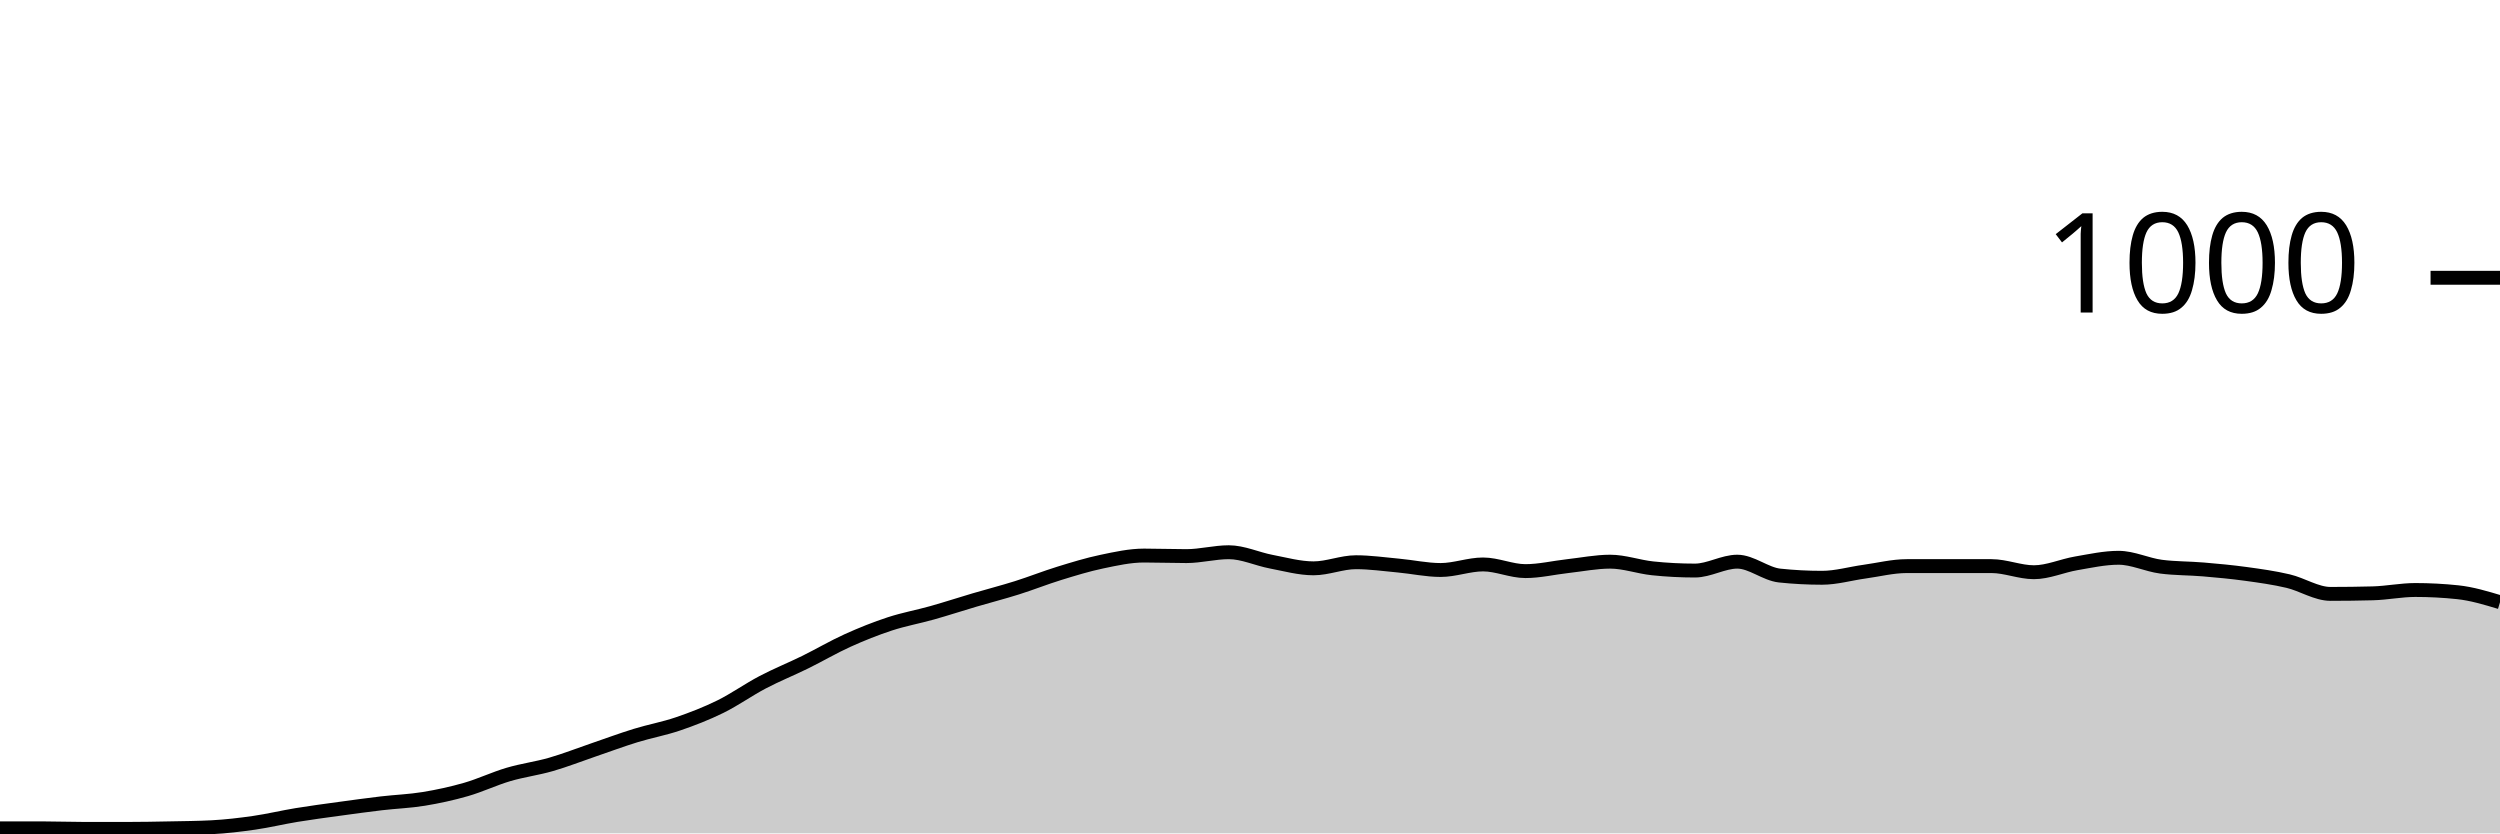
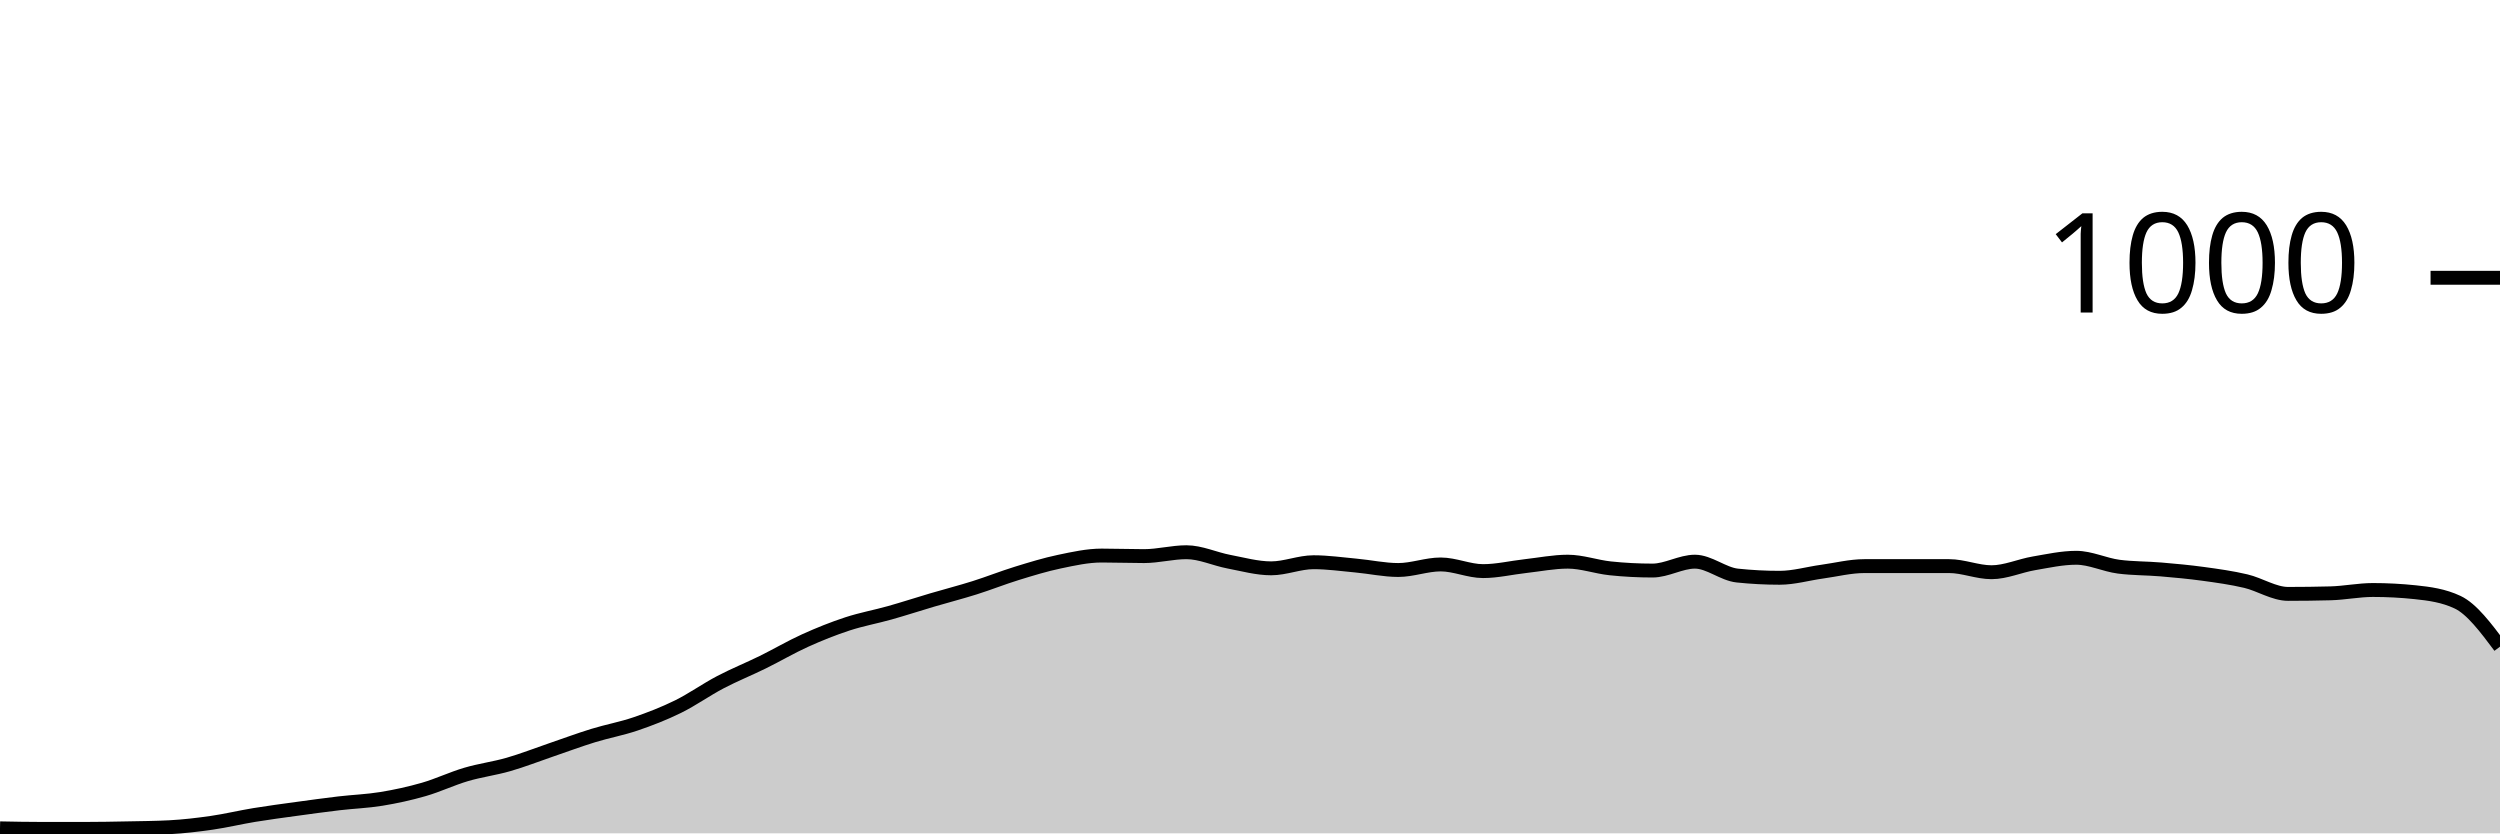
<svg xmlns="http://www.w3.org/2000/svg" viewBox="0 0 180 60">
  <g transform="translate(0,20)">
-     <path class="area" fill="rgba(0, 0, 0, 0.2)" d="M0,39.64C1.017,39.64,2.034,39.64,3.051,39.64C4.068,39.64,5.085,39.68,6.102,39.68C7.119,39.68,8.136,39.68,9.153,39.68C10.169,39.68,11.186,39.66,12.203,39.64C13.22,39.62,14.237,39.613,15.254,39.56C16.271,39.507,17.288,39.387,18.305,39.24C19.322,39.093,20.339,38.847,21.356,38.68C22.373,38.513,23.39,38.38,24.407,38.24C25.424,38.1,26.441,37.96,27.458,37.84C28.475,37.72,29.492,37.687,30.508,37.52C31.525,37.353,32.542,37.133,33.559,36.84C34.576,36.547,35.593,36.06,36.61,35.76C37.627,35.46,38.644,35.333,39.661,35.04C40.678,34.747,41.695,34.347,42.712,34C43.729,33.653,44.746,33.273,45.763,32.96C46.78,32.647,47.797,32.467,48.814,32.12C49.831,31.773,50.847,31.38,51.864,30.88C52.881,30.38,53.898,29.653,54.915,29.12C55.932,28.587,56.949,28.18,57.966,27.68C58.983,27.18,60,26.58,61.017,26.12C62.034,25.66,63.051,25.253,64.068,24.92C65.085,24.587,66.102,24.407,67.119,24.12C68.136,23.833,69.153,23.5,70.169,23.2C71.186,22.9,72.203,22.64,73.22,22.32C74.237,22,75.254,21.593,76.271,21.28C77.288,20.967,78.305,20.653,79.322,20.44C80.339,20.227,81.356,20,82.373,20C83.39,20,84.407,20.04,85.424,20.04C86.441,20.04,87.458,19.76,88.475,19.76C89.492,19.76,90.508,20.247,91.525,20.44C92.542,20.633,93.559,20.92,94.576,20.92C95.593,20.92,96.61,20.48,97.627,20.48C98.644,20.48,99.661,20.627,100.678,20.72C101.695,20.813,102.712,21.04,103.729,21.04C104.746,21.04,105.763,20.64,106.78,20.64C107.797,20.64,108.814,21.12,109.831,21.12C110.847,21.12,111.864,20.873,112.881,20.76C113.898,20.647,114.915,20.44,115.932,20.44C116.949,20.44,117.966,20.813,118.983,20.92C120,21.027,121.017,21.08,122.034,21.08C123.051,21.08,124.068,20.44,125.085,20.44C126.102,20.44,127.119,21.333,128.136,21.44C129.153,21.547,130.169,21.6,131.186,21.6C132.203,21.6,133.22,21.3,134.237,21.16C135.254,21.02,136.271,20.76,137.288,20.76C138.305,20.76,139.322,20.76,140.339,20.76C141.356,20.76,142.373,20.76,143.39,20.76C144.407,20.76,145.424,21.2,146.441,21.2C147.458,21.2,148.475,20.733,149.492,20.56C150.508,20.387,151.525,20.16,152.542,20.16C153.559,20.16,154.576,20.667,155.593,20.8C156.61,20.933,157.627,20.913,158.644,21C159.661,21.087,160.678,21.18,161.695,21.32C162.712,21.46,163.729,21.6,164.746,21.84C165.763,22.08,166.78,22.76,167.797,22.76C168.814,22.76,169.831,22.747,170.847,22.72C171.864,22.693,172.881,22.48,173.898,22.48C174.915,22.48,175.932,22.533,176.949,22.64C177.966,22.747,178.983,23.053,180,23.36L180,40C178.983,40,177.966,40,176.949,40C175.932,40,174.915,40,173.898,40C172.881,40,171.864,40,170.847,40C169.831,40,168.814,40,167.797,40C166.78,40,165.763,40,164.746,40C163.729,40,162.712,40,161.695,40C160.678,40,159.661,40,158.644,40C157.627,40,156.61,40,155.593,40C154.576,40,153.559,40,152.542,40C151.525,40,150.508,40,149.492,40C148.475,40,147.458,40,146.441,40C145.424,40,144.407,40,143.39,40C142.373,40,141.356,40,140.339,40C139.322,40,138.305,40,137.288,40C136.271,40,135.254,40,134.237,40C133.22,40,132.203,40,131.186,40C130.169,40,129.153,40,128.136,40C127.119,40,126.102,40,125.085,40C124.068,40,123.051,40,122.034,40C121.017,40,120,40,118.983,40C117.966,40,116.949,40,115.932,40C114.915,40,113.898,40,112.881,40C111.864,40,110.847,40,109.831,40C108.814,40,107.797,40,106.78,40C105.763,40,104.746,40,103.729,40C102.712,40,101.695,40,100.678,40C99.661,40,98.644,40,97.627,40C96.61,40,95.593,40,94.576,40C93.559,40,92.542,40,91.525,40C90.508,40,89.492,40,88.475,40C87.458,40,86.441,40,85.424,40C84.407,40,83.39,40,82.373,40C81.356,40,80.339,40,79.322,40C78.305,40,77.288,40,76.271,40C75.254,40,74.237,40,73.22,40C72.203,40,71.186,40,70.169,40C69.153,40,68.136,40,67.119,40C66.102,40,65.085,40,64.068,40C63.051,40,62.034,40,61.017,40C60,40,58.983,40,57.966,40C56.949,40,55.932,40,54.915,40C53.898,40,52.881,40,51.864,40C50.847,40,49.831,40,48.814,40C47.797,40,46.78,40,45.763,40C44.746,40,43.729,40,42.712,40C41.695,40,40.678,40,39.661,40C38.644,40,37.627,40,36.61,40C35.593,40,34.576,40,33.559,40C32.542,40,31.525,40,30.508,40C29.492,40,28.475,40,27.458,40C26.441,40,25.424,40,24.407,40C23.39,40,22.373,40,21.356,40C20.339,40,19.322,40,18.305,40C17.288,40,16.271,40,15.254,40C14.237,40,13.22,40,12.203,40C11.186,40,10.169,40,9.153,40C8.136,40,7.119,40,6.102,40C5.085,40,4.068,40,3.051,40C2.034,40,1.017,40,0,40Z" />
-     <path class="line" stroke="black" fill="none" d="M0,39.64C1.017,39.64,2.034,39.64,3.051,39.64C4.068,39.64,5.085,39.68,6.102,39.68C7.119,39.68,8.136,39.68,9.153,39.68C10.169,39.68,11.186,39.66,12.203,39.64C13.22,39.62,14.237,39.613,15.254,39.56C16.271,39.507,17.288,39.387,18.305,39.24C19.322,39.093,20.339,38.847,21.356,38.68C22.373,38.513,23.39,38.38,24.407,38.24C25.424,38.1,26.441,37.96,27.458,37.84C28.475,37.72,29.492,37.687,30.508,37.52C31.525,37.353,32.542,37.133,33.559,36.84C34.576,36.547,35.593,36.06,36.61,35.76C37.627,35.46,38.644,35.333,39.661,35.04C40.678,34.747,41.695,34.347,42.712,34C43.729,33.653,44.746,33.273,45.763,32.96C46.78,32.647,47.797,32.467,48.814,32.12C49.831,31.773,50.847,31.38,51.864,30.88C52.881,30.38,53.898,29.653,54.915,29.12C55.932,28.587,56.949,28.18,57.966,27.68C58.983,27.18,60,26.58,61.017,26.12C62.034,25.66,63.051,25.253,64.068,24.92C65.085,24.587,66.102,24.407,67.119,24.12C68.136,23.833,69.153,23.5,70.169,23.2C71.186,22.9,72.203,22.64,73.22,22.32C74.237,22,75.254,21.593,76.271,21.28C77.288,20.967,78.305,20.653,79.322,20.44C80.339,20.227,81.356,20,82.373,20C83.39,20,84.407,20.04,85.424,20.04C86.441,20.04,87.458,19.76,88.475,19.76C89.492,19.76,90.508,20.247,91.525,20.44C92.542,20.633,93.559,20.92,94.576,20.92C95.593,20.92,96.61,20.48,97.627,20.48C98.644,20.48,99.661,20.627,100.678,20.72C101.695,20.813,102.712,21.04,103.729,21.04C104.746,21.04,105.763,20.64,106.78,20.64C107.797,20.64,108.814,21.12,109.831,21.12C110.847,21.12,111.864,20.873,112.881,20.76C113.898,20.647,114.915,20.44,115.932,20.44C116.949,20.44,117.966,20.813,118.983,20.92C120,21.027,121.017,21.08,122.034,21.08C123.051,21.08,124.068,20.44,125.085,20.44C126.102,20.44,127.119,21.333,128.136,21.44C129.153,21.547,130.169,21.6,131.186,21.6C132.203,21.6,133.22,21.3,134.237,21.16C135.254,21.02,136.271,20.76,137.288,20.76C138.305,20.76,139.322,20.76,140.339,20.76C141.356,20.76,142.373,20.76,143.39,20.76C144.407,20.76,145.424,21.2,146.441,21.2C147.458,21.2,148.475,20.733,149.492,20.56C150.508,20.387,151.525,20.16,152.542,20.16C153.559,20.16,154.576,20.667,155.593,20.8C156.61,20.933,157.627,20.913,158.644,21C159.661,21.087,160.678,21.18,161.695,21.32C162.712,21.46,163.729,21.6,164.746,21.84C165.763,22.08,166.78,22.76,167.797,22.76C168.814,22.76,169.831,22.747,170.847,22.72C171.864,22.693,172.881,22.48,173.898,22.48C174.915,22.48,175.932,22.533,176.949,22.64C177.966,22.747,178.983,23.053,180,23.36" />
+     <path class="area" fill="rgba(0, 0, 0, 0.2)" d="M0,39.64C1.017,39.66,2.034,39.68,3.051,39.68C4.068,39.68,5.085,39.68,6.102,39.68C7.119,39.68,8.136,39.66,9.153,39.64C10.169,39.62,11.186,39.613,12.203,39.56C13.22,39.507,14.237,39.387,15.254,39.24C16.271,39.093,17.288,38.847,18.305,38.68C19.322,38.513,20.339,38.38,21.356,38.24C22.373,38.1,23.39,37.96,24.407,37.84C25.424,37.72,26.441,37.687,27.458,37.52C28.475,37.353,29.492,37.133,30.508,36.84C31.525,36.547,32.542,36.06,33.559,35.76C34.576,35.46,35.593,35.333,36.61,35.04C37.627,34.747,38.644,34.347,39.661,34C40.678,33.653,41.695,33.273,42.712,32.96C43.729,32.647,44.746,32.467,45.763,32.12C46.78,31.773,47.797,31.38,48.814,30.88C49.831,30.38,50.847,29.653,51.864,29.12C52.881,28.587,53.898,28.18,54.915,27.68C55.932,27.18,56.949,26.58,57.966,26.12C58.983,25.66,60,25.253,61.017,24.92C62.034,24.587,63.051,24.407,64.068,24.12C65.085,23.833,66.102,23.5,67.119,23.2C68.136,22.9,69.153,22.64,70.169,22.32C71.186,22,72.203,21.593,73.22,21.28C74.237,20.967,75.254,20.653,76.271,20.44C77.288,20.227,78.305,20,79.322,20C80.339,20,81.356,20.04,82.373,20.04C83.39,20.04,84.407,19.76,85.424,19.76C86.441,19.76,87.458,20.247,88.475,20.44C89.492,20.633,90.508,20.92,91.525,20.92C92.542,20.92,93.559,20.48,94.576,20.48C95.593,20.48,96.61,20.627,97.627,20.72C98.644,20.813,99.661,21.04,100.678,21.04C101.695,21.04,102.712,20.64,103.729,20.64C104.746,20.64,105.763,21.12,106.78,21.12C107.797,21.12,108.814,20.873,109.831,20.76C110.847,20.647,111.864,20.44,112.881,20.44C113.898,20.44,114.915,20.813,115.932,20.92C116.949,21.027,117.966,21.08,118.983,21.08C120,21.08,121.017,20.44,122.034,20.44C123.051,20.44,124.068,21.333,125.085,21.44C126.102,21.547,127.119,21.6,128.136,21.6C129.153,21.6,130.169,21.3,131.186,21.16C132.203,21.02,133.22,20.76,134.237,20.76C135.254,20.76,136.271,20.76,137.288,20.76C138.305,20.76,139.322,20.76,140.339,20.76C141.356,20.76,142.373,21.2,143.39,21.2C144.407,21.2,145.424,20.733,146.441,20.56C147.458,20.387,148.475,20.16,149.492,20.16C150.508,20.16,151.525,20.667,152.542,20.8C153.559,20.933,154.576,20.913,155.593,21C156.61,21.087,157.627,21.18,158.644,21.32C159.661,21.46,160.678,21.6,161.695,21.84C162.712,22.08,163.729,22.76,164.746,22.76C165.763,22.76,166.78,22.747,167.797,22.72C168.814,22.693,169.831,22.48,170.847,22.48C171.864,22.48,172.881,22.533,173.898,22.64C174.915,22.747,175.932,22.88,176.949,23.36C177.966,23.84,178.983,25.2,180,26.56L180,40C178.983,40,177.966,40,176.949,40C175.932,40,174.915,40,173.898,40C172.881,40,171.864,40,170.847,40C169.831,40,168.814,40,167.797,40C166.78,40,165.763,40,164.746,40C163.729,40,162.712,40,161.695,40C160.678,40,159.661,40,158.644,40C157.627,40,156.61,40,155.593,40C154.576,40,153.559,40,152.542,40C151.525,40,150.508,40,149.492,40C148.475,40,147.458,40,146.441,40C145.424,40,144.407,40,143.39,40C142.373,40,141.356,40,140.339,40C139.322,40,138.305,40,137.288,40C136.271,40,135.254,40,134.237,40C133.22,40,132.203,40,131.186,40C130.169,40,129.153,40,128.136,40C127.119,40,126.102,40,125.085,40C124.068,40,123.051,40,122.034,40C121.017,40,120,40,118.983,40C117.966,40,116.949,40,115.932,40C114.915,40,113.898,40,112.881,40C111.864,40,110.847,40,109.831,40C108.814,40,107.797,40,106.78,40C105.763,40,104.746,40,103.729,40C102.712,40,101.695,40,100.678,40C99.661,40,98.644,40,97.627,40C96.61,40,95.593,40,94.576,40C93.559,40,92.542,40,91.525,40C90.508,40,89.492,40,88.475,40C87.458,40,86.441,40,85.424,40C84.407,40,83.39,40,82.373,40C81.356,40,80.339,40,79.322,40C78.305,40,77.288,40,76.271,40C75.254,40,74.237,40,73.22,40C72.203,40,71.186,40,70.169,40C69.153,40,68.136,40,67.119,40C66.102,40,65.085,40,64.068,40C63.051,40,62.034,40,61.017,40C60,40,58.983,40,57.966,40C56.949,40,55.932,40,54.915,40C53.898,40,52.881,40,51.864,40C50.847,40,49.831,40,48.814,40C47.797,40,46.78,40,45.763,40C44.746,40,43.729,40,42.712,40C41.695,40,40.678,40,39.661,40C38.644,40,37.627,40,36.61,40C35.593,40,34.576,40,33.559,40C32.542,40,31.525,40,30.508,40C29.492,40,28.475,40,27.458,40C26.441,40,25.424,40,24.407,40C23.39,40,22.373,40,21.356,40C20.339,40,19.322,40,18.305,40C17.288,40,16.271,40,15.254,40C14.237,40,13.22,40,12.203,40C11.186,40,10.169,40,9.153,40C8.136,40,7.119,40,6.102,40C5.085,40,4.068,40,3.051,40C2.034,40,1.017,40,0,40Z" />
+     <path class="line" stroke="black" fill="none" d="M0,39.64C1.017,39.66,2.034,39.68,3.051,39.68C4.068,39.68,5.085,39.68,6.102,39.68C7.119,39.68,8.136,39.66,9.153,39.64C10.169,39.62,11.186,39.613,12.203,39.56C13.22,39.507,14.237,39.387,15.254,39.24C16.271,39.093,17.288,38.847,18.305,38.68C19.322,38.513,20.339,38.38,21.356,38.24C22.373,38.1,23.39,37.96,24.407,37.84C25.424,37.72,26.441,37.687,27.458,37.52C28.475,37.353,29.492,37.133,30.508,36.84C31.525,36.547,32.542,36.06,33.559,35.76C34.576,35.46,35.593,35.333,36.61,35.04C37.627,34.747,38.644,34.347,39.661,34C40.678,33.653,41.695,33.273,42.712,32.96C43.729,32.647,44.746,32.467,45.763,32.12C46.78,31.773,47.797,31.38,48.814,30.88C49.831,30.38,50.847,29.653,51.864,29.12C52.881,28.587,53.898,28.18,54.915,27.68C55.932,27.18,56.949,26.58,57.966,26.12C58.983,25.66,60,25.253,61.017,24.92C62.034,24.587,63.051,24.407,64.068,24.12C65.085,23.833,66.102,23.5,67.119,23.2C68.136,22.9,69.153,22.64,70.169,22.32C71.186,22,72.203,21.593,73.22,21.28C74.237,20.967,75.254,20.653,76.271,20.44C77.288,20.227,78.305,20,79.322,20C80.339,20,81.356,20.04,82.373,20.04C83.39,20.04,84.407,19.76,85.424,19.76C86.441,19.76,87.458,20.247,88.475,20.44C89.492,20.633,90.508,20.92,91.525,20.92C92.542,20.92,93.559,20.48,94.576,20.48C95.593,20.48,96.61,20.627,97.627,20.72C98.644,20.813,99.661,21.04,100.678,21.04C101.695,21.04,102.712,20.64,103.729,20.64C104.746,20.64,105.763,21.12,106.78,21.12C107.797,21.12,108.814,20.873,109.831,20.76C110.847,20.647,111.864,20.44,112.881,20.44C113.898,20.44,114.915,20.813,115.932,20.92C116.949,21.027,117.966,21.08,118.983,21.08C120,21.08,121.017,20.44,122.034,20.44C123.051,20.44,124.068,21.333,125.085,21.44C126.102,21.547,127.119,21.6,128.136,21.6C129.153,21.6,130.169,21.3,131.186,21.16C132.203,21.02,133.22,20.76,134.237,20.76C135.254,20.76,136.271,20.76,137.288,20.76C138.305,20.76,139.322,20.76,140.339,20.76C141.356,20.76,142.373,21.2,143.39,21.2C144.407,21.2,145.424,20.733,146.441,20.56C147.458,20.387,148.475,20.16,149.492,20.16C150.508,20.16,151.525,20.667,152.542,20.8C153.559,20.933,154.576,20.913,155.593,21C156.61,21.087,157.627,21.18,158.644,21.32C159.661,21.46,160.678,21.6,161.695,21.84C162.712,22.08,163.729,22.76,164.746,22.76C165.763,22.76,166.78,22.747,167.797,22.72C168.814,22.693,169.831,22.48,170.847,22.48C171.864,22.48,172.881,22.533,173.898,22.64C174.915,22.747,175.932,22.88,176.949,23.36C177.966,23.84,178.983,25.2,180,26.56" />
    <path class="axis-ceiling" stroke-width="1" stroke="black" fill="none" d="M175,0L180,0" />
    <text class="axis-ceiling-label" font-family="sans-serif" text-anchor="end" font-size="10px" x="170" y="2.5">1000</text>
  </g>
</svg>
